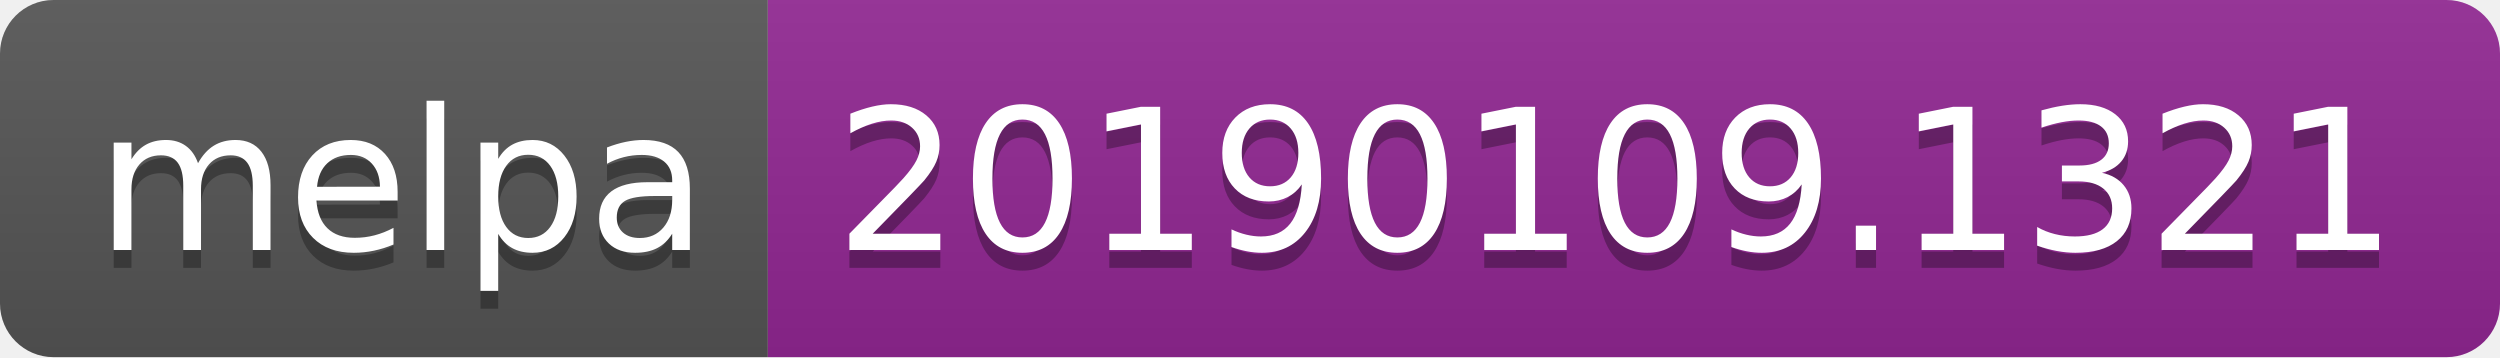
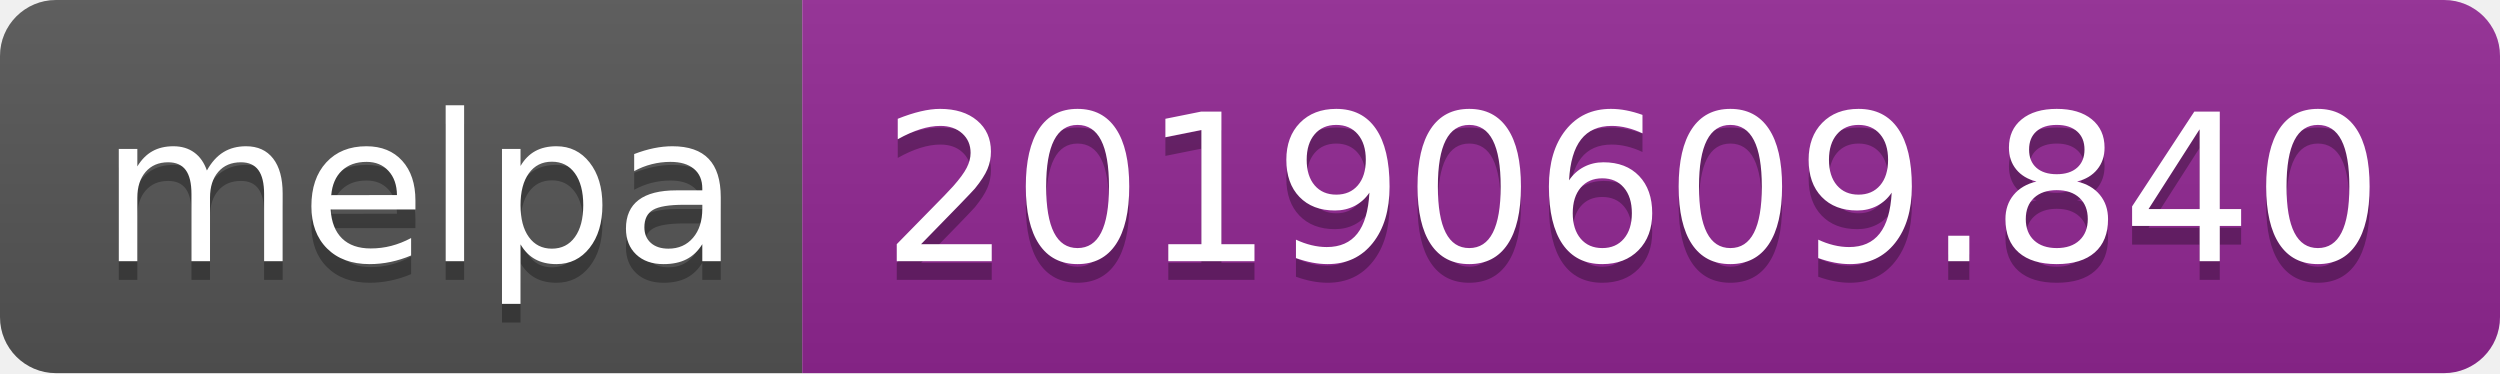
- <svg xmlns="http://www.w3.org/2000/svg" width="140" height="20">
+ <svg xmlns="http://www.w3.org/2000/svg" width="134" height="20">
  <linearGradient id="b" x2="0" y2="100%">
    <stop offset="0" stop-color="#bbb" stop-opacity=".1" />
    <stop offset="1" stop-opacity=".1" />
  </linearGradient>
  <clipPath id="a">
-     <rect width="140" height="20" rx="3" fill="#fff" />
+     <rect width="134" height="20" rx="3" fill="#fff" />
  </clipPath>
  <g clip-path="url(#a)">
    <path fill="#555" d="M0 0h43v20H0z" />
-     <path fill="#922793" d="M43 0h97v20H43z" />
-     <path fill="url(#b)" d="M0 0h140v20H0z" />
+     <path fill="#922793" d="M43 0h91v20H43z" />
+     <path fill="url(#b)" d="M0 0h134v20H0z" />
  </g>
  <g fill="#fff" text-anchor="middle" font-family="DejaVu Sans,Verdana,Geneva,sans-serif" font-size="110">
    <text x="225" y="150" fill="#010101" fill-opacity=".3" transform="scale(.1)" textLength="330">melpa</text>
    <text x="225" y="140" transform="scale(.1)" textLength="330">melpa</text>
-     <text x="905" y="150" fill="#010101" fill-opacity=".3" transform="scale(.1)" textLength="870">20190109.1321</text>
-     <text x="905" y="140" transform="scale(.1)" textLength="870">20190109.1321</text>
+     <text x="875" y="150" fill="#010101" fill-opacity=".3" transform="scale(.1)" textLength="810">20190609.840</text>
+     <text x="875" y="140" transform="scale(.1)" textLength="810">20190609.840</text>
  </g>
</svg>
